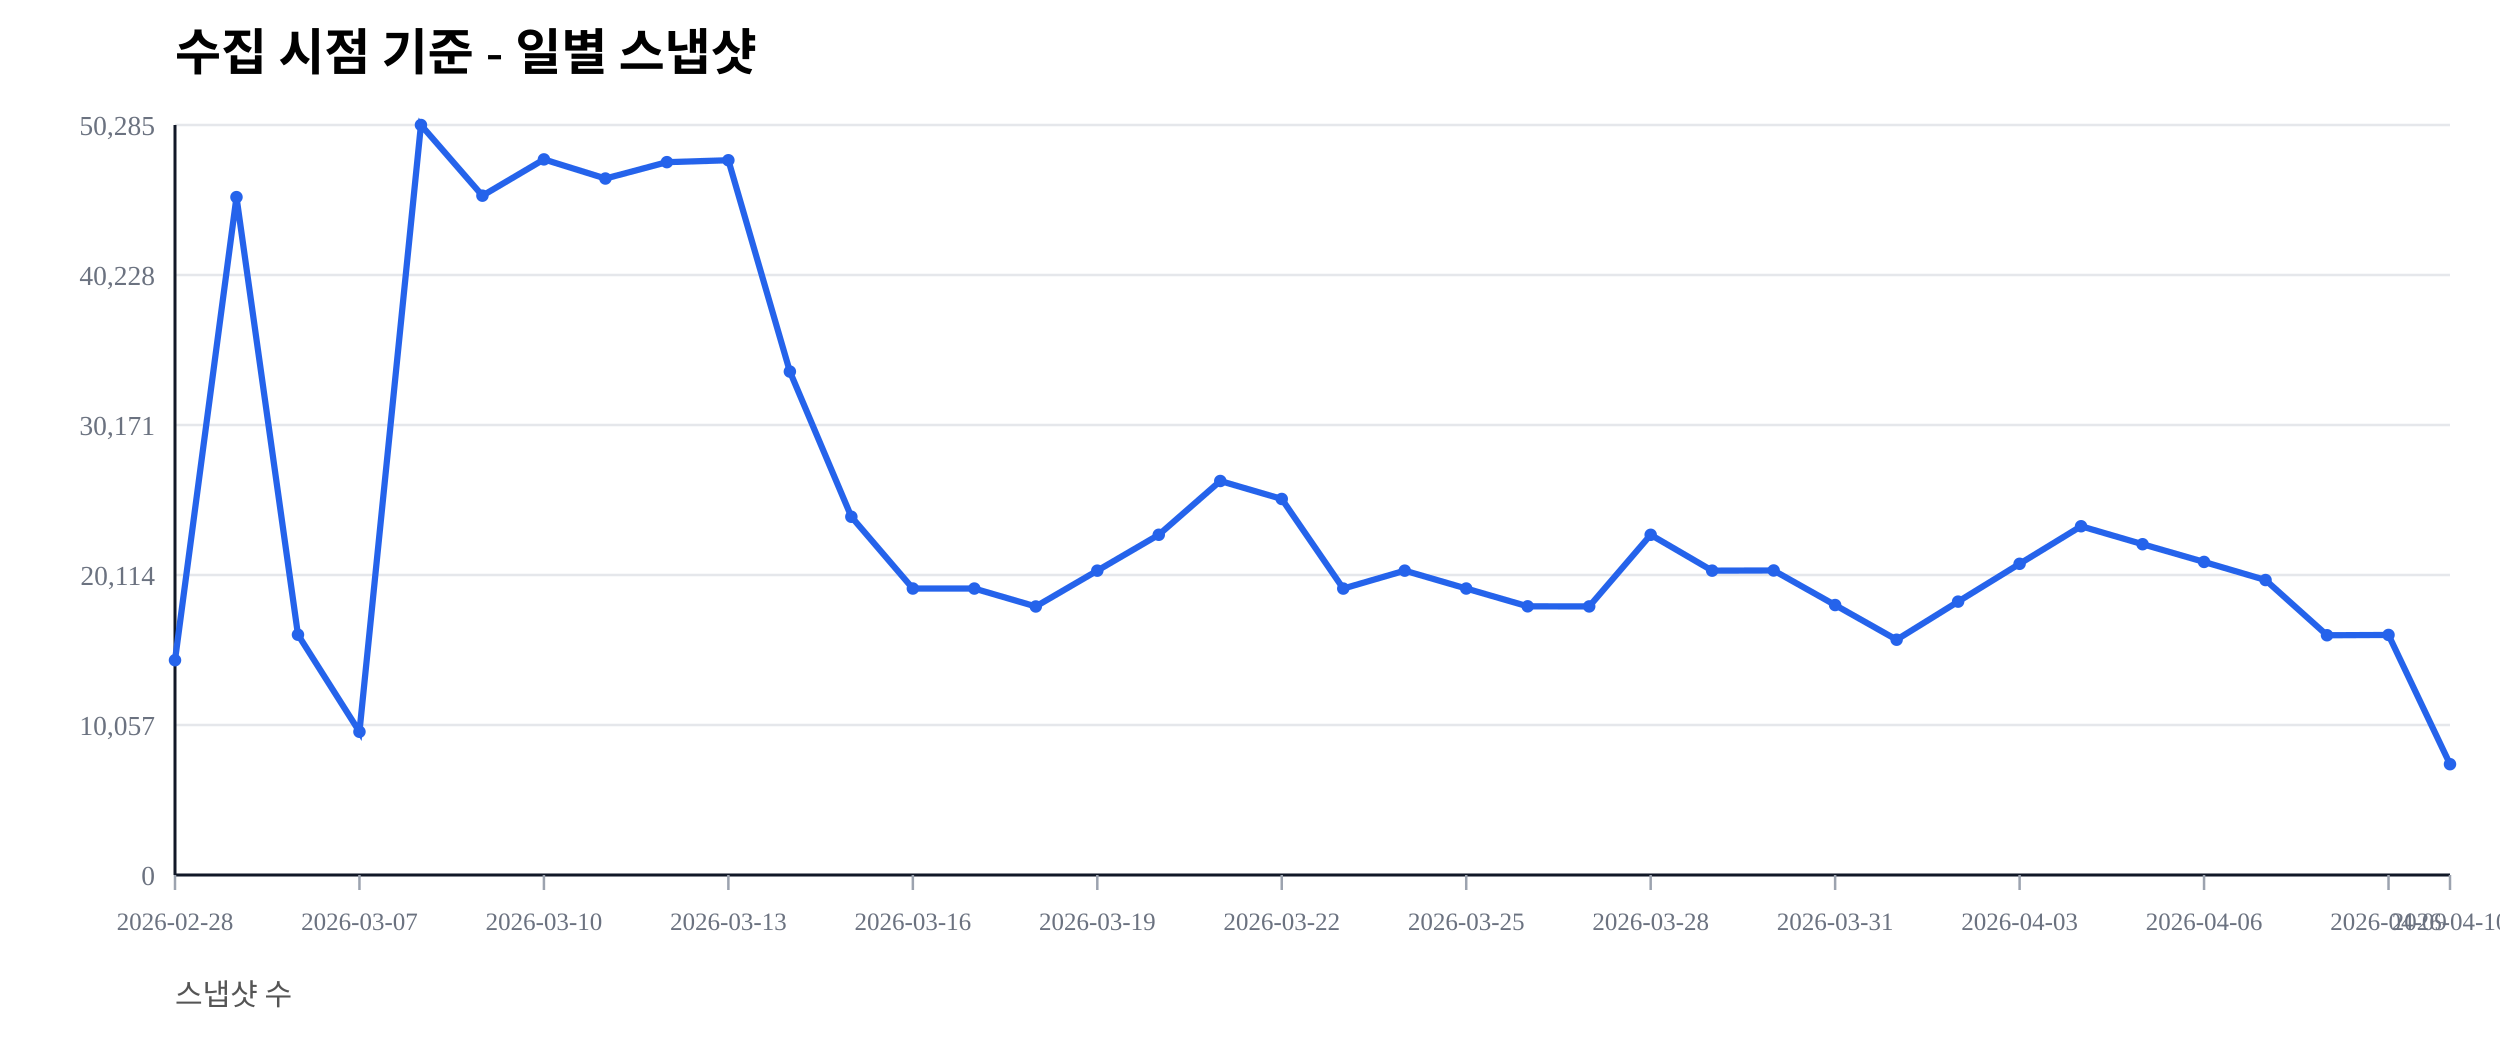
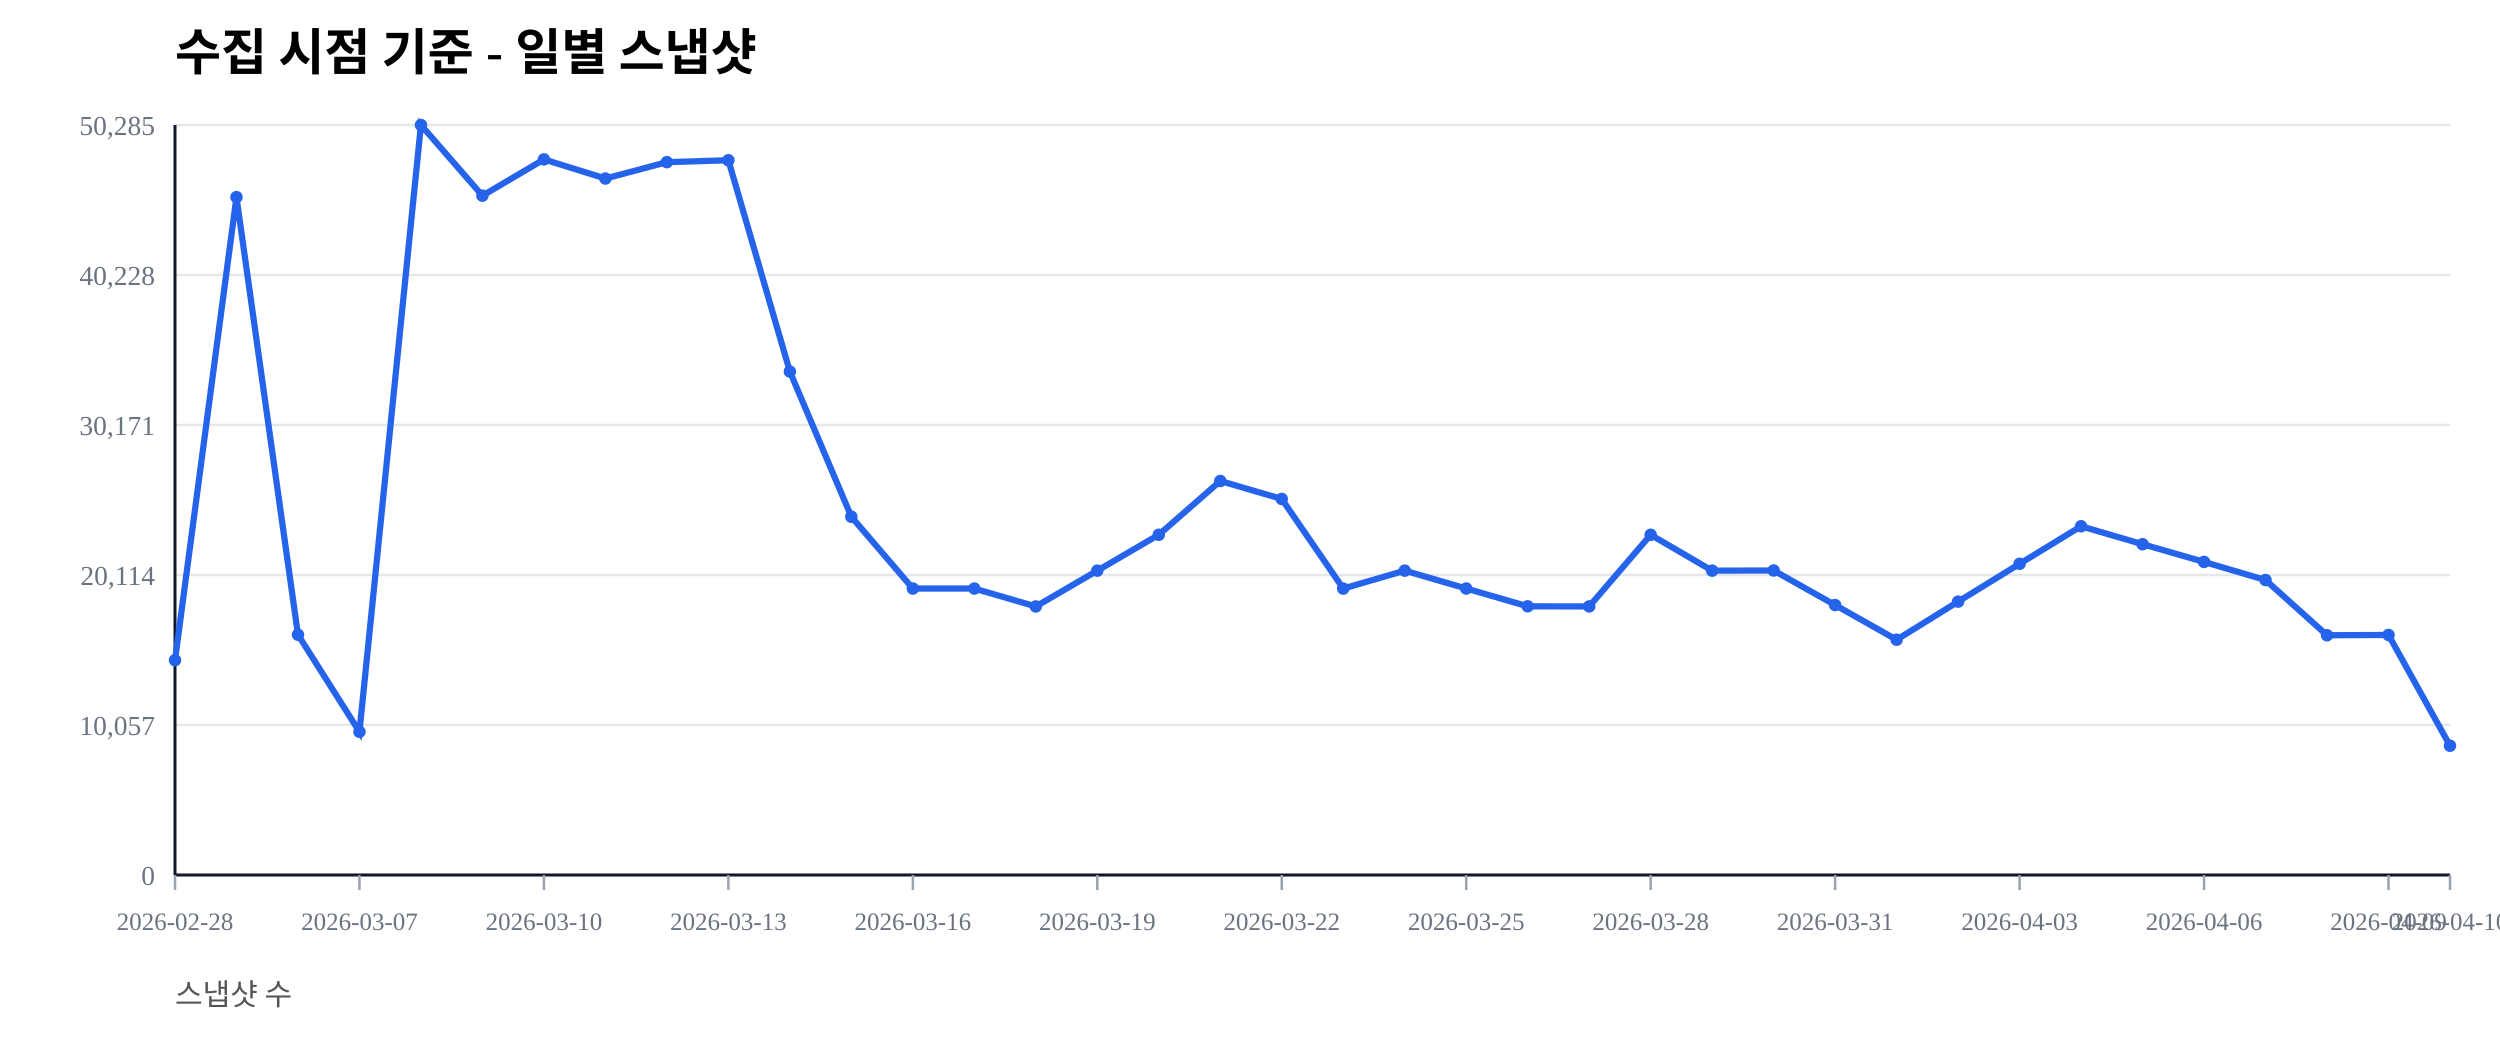
<svg xmlns="http://www.w3.org/2000/svg" width="1000" height="420" viewBox="0 0 1000 420">
  <rect width="100%" height="100%" fill="#ffffff" />
  <text x="70" y="28" font-size="20" font-weight="600">수집 시점 기준 - 일별 스냅샷</text>
  <text x="70" y="402" font-size="12" fill="#555">스냅샷 수</text>
  <line x1="70" y1="350.00" x2="980" y2="350.00" stroke="#e5e7eb" stroke-width="1" />
  <text x="62" y="354.00" font-size="11" fill="#6b7280" text-anchor="end">0</text>
  <line x1="70" y1="290.00" x2="980" y2="290.00" stroke="#e5e7eb" stroke-width="1" />
  <text x="62" y="294.00" font-size="11" fill="#6b7280" text-anchor="end">10,057</text>
  <line x1="70" y1="230.00" x2="980" y2="230.00" stroke="#e5e7eb" stroke-width="1" />
  <text x="62" y="234.00" font-size="11" fill="#6b7280" text-anchor="end">20,114</text>
  <line x1="70" y1="170.00" x2="980" y2="170.00" stroke="#e5e7eb" stroke-width="1" />
  <text x="62" y="174.00" font-size="11" fill="#6b7280" text-anchor="end">30,171</text>
  <line x1="70" y1="110.00" x2="980" y2="110.00" stroke="#e5e7eb" stroke-width="1" />
  <text x="62" y="114.00" font-size="11" fill="#6b7280" text-anchor="end">40,228</text>
  <line x1="70" y1="50.00" x2="980" y2="50.00" stroke="#e5e7eb" stroke-width="1" />
  <text x="62" y="54.00" font-size="11" fill="#6b7280" text-anchor="end">50,285</text>
  <line x1="70" y1="350" x2="980" y2="350" stroke="#111827" stroke-width="1.2" />
  <line x1="70" y1="50" x2="70" y2="350" stroke="#111827" stroke-width="1.2" />
  <line x1="70.00" y1="350" x2="70.00" y2="356" stroke="#9ca3af" stroke-width="1" />
  <text x="70.00" y="372" font-size="10" fill="#6b7280" text-anchor="middle">2026-02-28</text>
  <line x1="143.78" y1="350" x2="143.78" y2="356" stroke="#9ca3af" stroke-width="1" />
  <text x="143.78" y="372" font-size="10" fill="#6b7280" text-anchor="middle">2026-03-07</text>
  <line x1="217.57" y1="350" x2="217.57" y2="356" stroke="#9ca3af" stroke-width="1" />
  <text x="217.57" y="372" font-size="10" fill="#6b7280" text-anchor="middle">2026-03-10</text>
  <line x1="291.35" y1="350" x2="291.35" y2="356" stroke="#9ca3af" stroke-width="1" />
  <text x="291.35" y="372" font-size="10" fill="#6b7280" text-anchor="middle">2026-03-13</text>
  <line x1="365.14" y1="350" x2="365.14" y2="356" stroke="#9ca3af" stroke-width="1" />
  <text x="365.14" y="372" font-size="10" fill="#6b7280" text-anchor="middle">2026-03-16</text>
  <line x1="438.92" y1="350" x2="438.92" y2="356" stroke="#9ca3af" stroke-width="1" />
  <text x="438.92" y="372" font-size="10" fill="#6b7280" text-anchor="middle">2026-03-19</text>
  <line x1="512.70" y1="350" x2="512.70" y2="356" stroke="#9ca3af" stroke-width="1" />
  <text x="512.70" y="372" font-size="10" fill="#6b7280" text-anchor="middle">2026-03-22</text>
  <line x1="586.49" y1="350" x2="586.49" y2="356" stroke="#9ca3af" stroke-width="1" />
  <text x="586.49" y="372" font-size="10" fill="#6b7280" text-anchor="middle">2026-03-25</text>
  <line x1="660.27" y1="350" x2="660.27" y2="356" stroke="#9ca3af" stroke-width="1" />
  <text x="660.27" y="372" font-size="10" fill="#6b7280" text-anchor="middle">2026-03-28</text>
  <line x1="734.05" y1="350" x2="734.05" y2="356" stroke="#9ca3af" stroke-width="1" />
  <text x="734.05" y="372" font-size="10" fill="#6b7280" text-anchor="middle">2026-03-31</text>
  <line x1="807.84" y1="350" x2="807.84" y2="356" stroke="#9ca3af" stroke-width="1" />
  <text x="807.84" y="372" font-size="10" fill="#6b7280" text-anchor="middle">2026-04-03</text>
  <line x1="881.62" y1="350" x2="881.62" y2="356" stroke="#9ca3af" stroke-width="1" />
  <text x="881.62" y="372" font-size="10" fill="#6b7280" text-anchor="middle">2026-04-06</text>
  <line x1="955.41" y1="350" x2="955.41" y2="356" stroke="#9ca3af" stroke-width="1" />
  <text x="955.41" y="372" font-size="10" fill="#6b7280" text-anchor="middle">2026-04-09</text>
  <line x1="980.00" y1="350" x2="980.00" y2="356" stroke="#9ca3af" stroke-width="1" />
  <text x="980.00" y="372" font-size="10" fill="#6b7280" text-anchor="middle">2026-04-10</text>
-   <polyline fill="none" stroke="#2563eb" stroke-width="2.5" points="70.00,264.08 94.59,78.85 119.19,253.89 143.78,292.71 168.38,50.00 192.97,78.27 217.57,63.76 242.16,71.41 266.76,64.86 291.35,64.10 315.95,148.63 340.54,206.71 365.14,235.41 389.73,235.42 414.32,242.59 438.92,228.26 463.51,213.91 488.11,192.40 512.70,199.59 537.30,235.43 561.89,228.26 586.49,235.41 611.08,242.53 635.68,242.57 660.27,213.92 684.86,228.26 709.46,228.19 734.05,242.02 758.65,255.89 783.24,240.65 807.84,225.52 832.43,210.50 857.03,217.69 881.62,224.77 906.22,232.02 930.81,254.10 955.41,253.98 980.00,305.68" />
+   <polyline fill="none" stroke="#2563eb" stroke-width="2.5" points="70.00,264.08 94.59,78.85 119.19,253.89 143.78,292.71 168.38,50.00 192.97,78.27 217.57,63.76 242.16,71.41 266.76,64.86 291.35,64.10 315.95,148.63 340.54,206.71 365.14,235.41 389.73,235.42 414.32,242.59 438.92,228.26 463.51,213.91 488.11,192.40 512.70,199.59 537.30,235.43 561.89,228.26 586.49,235.41 611.08,242.53 635.68,242.57 660.27,213.92 684.86,228.26 709.46,228.19 734.05,242.02 758.65,255.89 783.24,240.65 807.84,225.52 832.43,210.50 857.03,217.69 881.62,224.77 906.22,232.02 930.81,254.10 955.41,253.98 980.00,298.30" />
  <circle cx="70.00" cy="264.08" r="2.5" fill="#2563eb" />
  <circle cx="94.59" cy="78.85" r="2.5" fill="#2563eb" />
  <circle cx="119.19" cy="253.89" r="2.5" fill="#2563eb" />
  <circle cx="143.78" cy="292.71" r="2.5" fill="#2563eb" />
  <circle cx="168.38" cy="50.00" r="2.5" fill="#2563eb" />
  <circle cx="192.97" cy="78.27" r="2.5" fill="#2563eb" />
  <circle cx="217.57" cy="63.76" r="2.5" fill="#2563eb" />
  <circle cx="242.16" cy="71.41" r="2.5" fill="#2563eb" />
  <circle cx="266.76" cy="64.86" r="2.5" fill="#2563eb" />
  <circle cx="291.35" cy="64.10" r="2.5" fill="#2563eb" />
  <circle cx="315.95" cy="148.63" r="2.5" fill="#2563eb" />
  <circle cx="340.54" cy="206.71" r="2.5" fill="#2563eb" />
  <circle cx="365.14" cy="235.41" r="2.5" fill="#2563eb" />
  <circle cx="389.73" cy="235.42" r="2.5" fill="#2563eb" />
  <circle cx="414.32" cy="242.59" r="2.5" fill="#2563eb" />
  <circle cx="438.92" cy="228.26" r="2.5" fill="#2563eb" />
  <circle cx="463.51" cy="213.91" r="2.5" fill="#2563eb" />
  <circle cx="488.11" cy="192.40" r="2.5" fill="#2563eb" />
  <circle cx="512.70" cy="199.59" r="2.5" fill="#2563eb" />
  <circle cx="537.30" cy="235.43" r="2.5" fill="#2563eb" />
  <circle cx="561.89" cy="228.26" r="2.5" fill="#2563eb" />
  <circle cx="586.49" cy="235.41" r="2.5" fill="#2563eb" />
  <circle cx="611.08" cy="242.53" r="2.5" fill="#2563eb" />
  <circle cx="635.68" cy="242.57" r="2.5" fill="#2563eb" />
  <circle cx="660.27" cy="213.92" r="2.5" fill="#2563eb" />
  <circle cx="684.86" cy="228.26" r="2.5" fill="#2563eb" />
  <circle cx="709.46" cy="228.19" r="2.5" fill="#2563eb" />
  <circle cx="734.05" cy="242.02" r="2.5" fill="#2563eb" />
  <circle cx="758.65" cy="255.89" r="2.5" fill="#2563eb" />
  <circle cx="783.24" cy="240.65" r="2.5" fill="#2563eb" />
  <circle cx="807.84" cy="225.52" r="2.5" fill="#2563eb" />
  <circle cx="832.43" cy="210.50" r="2.5" fill="#2563eb" />
  <circle cx="857.03" cy="217.69" r="2.5" fill="#2563eb" />
  <circle cx="881.62" cy="224.77" r="2.5" fill="#2563eb" />
  <circle cx="906.22" cy="232.02" r="2.5" fill="#2563eb" />
  <circle cx="930.81" cy="254.10" r="2.5" fill="#2563eb" />
  <circle cx="955.41" cy="253.98" r="2.5" fill="#2563eb" />
-   <circle cx="980.00" cy="305.68" r="2.5" fill="#2563eb" />
+   <circle cx="980.00" cy="298.30" r="2.5" fill="#2563eb" />
</svg>
